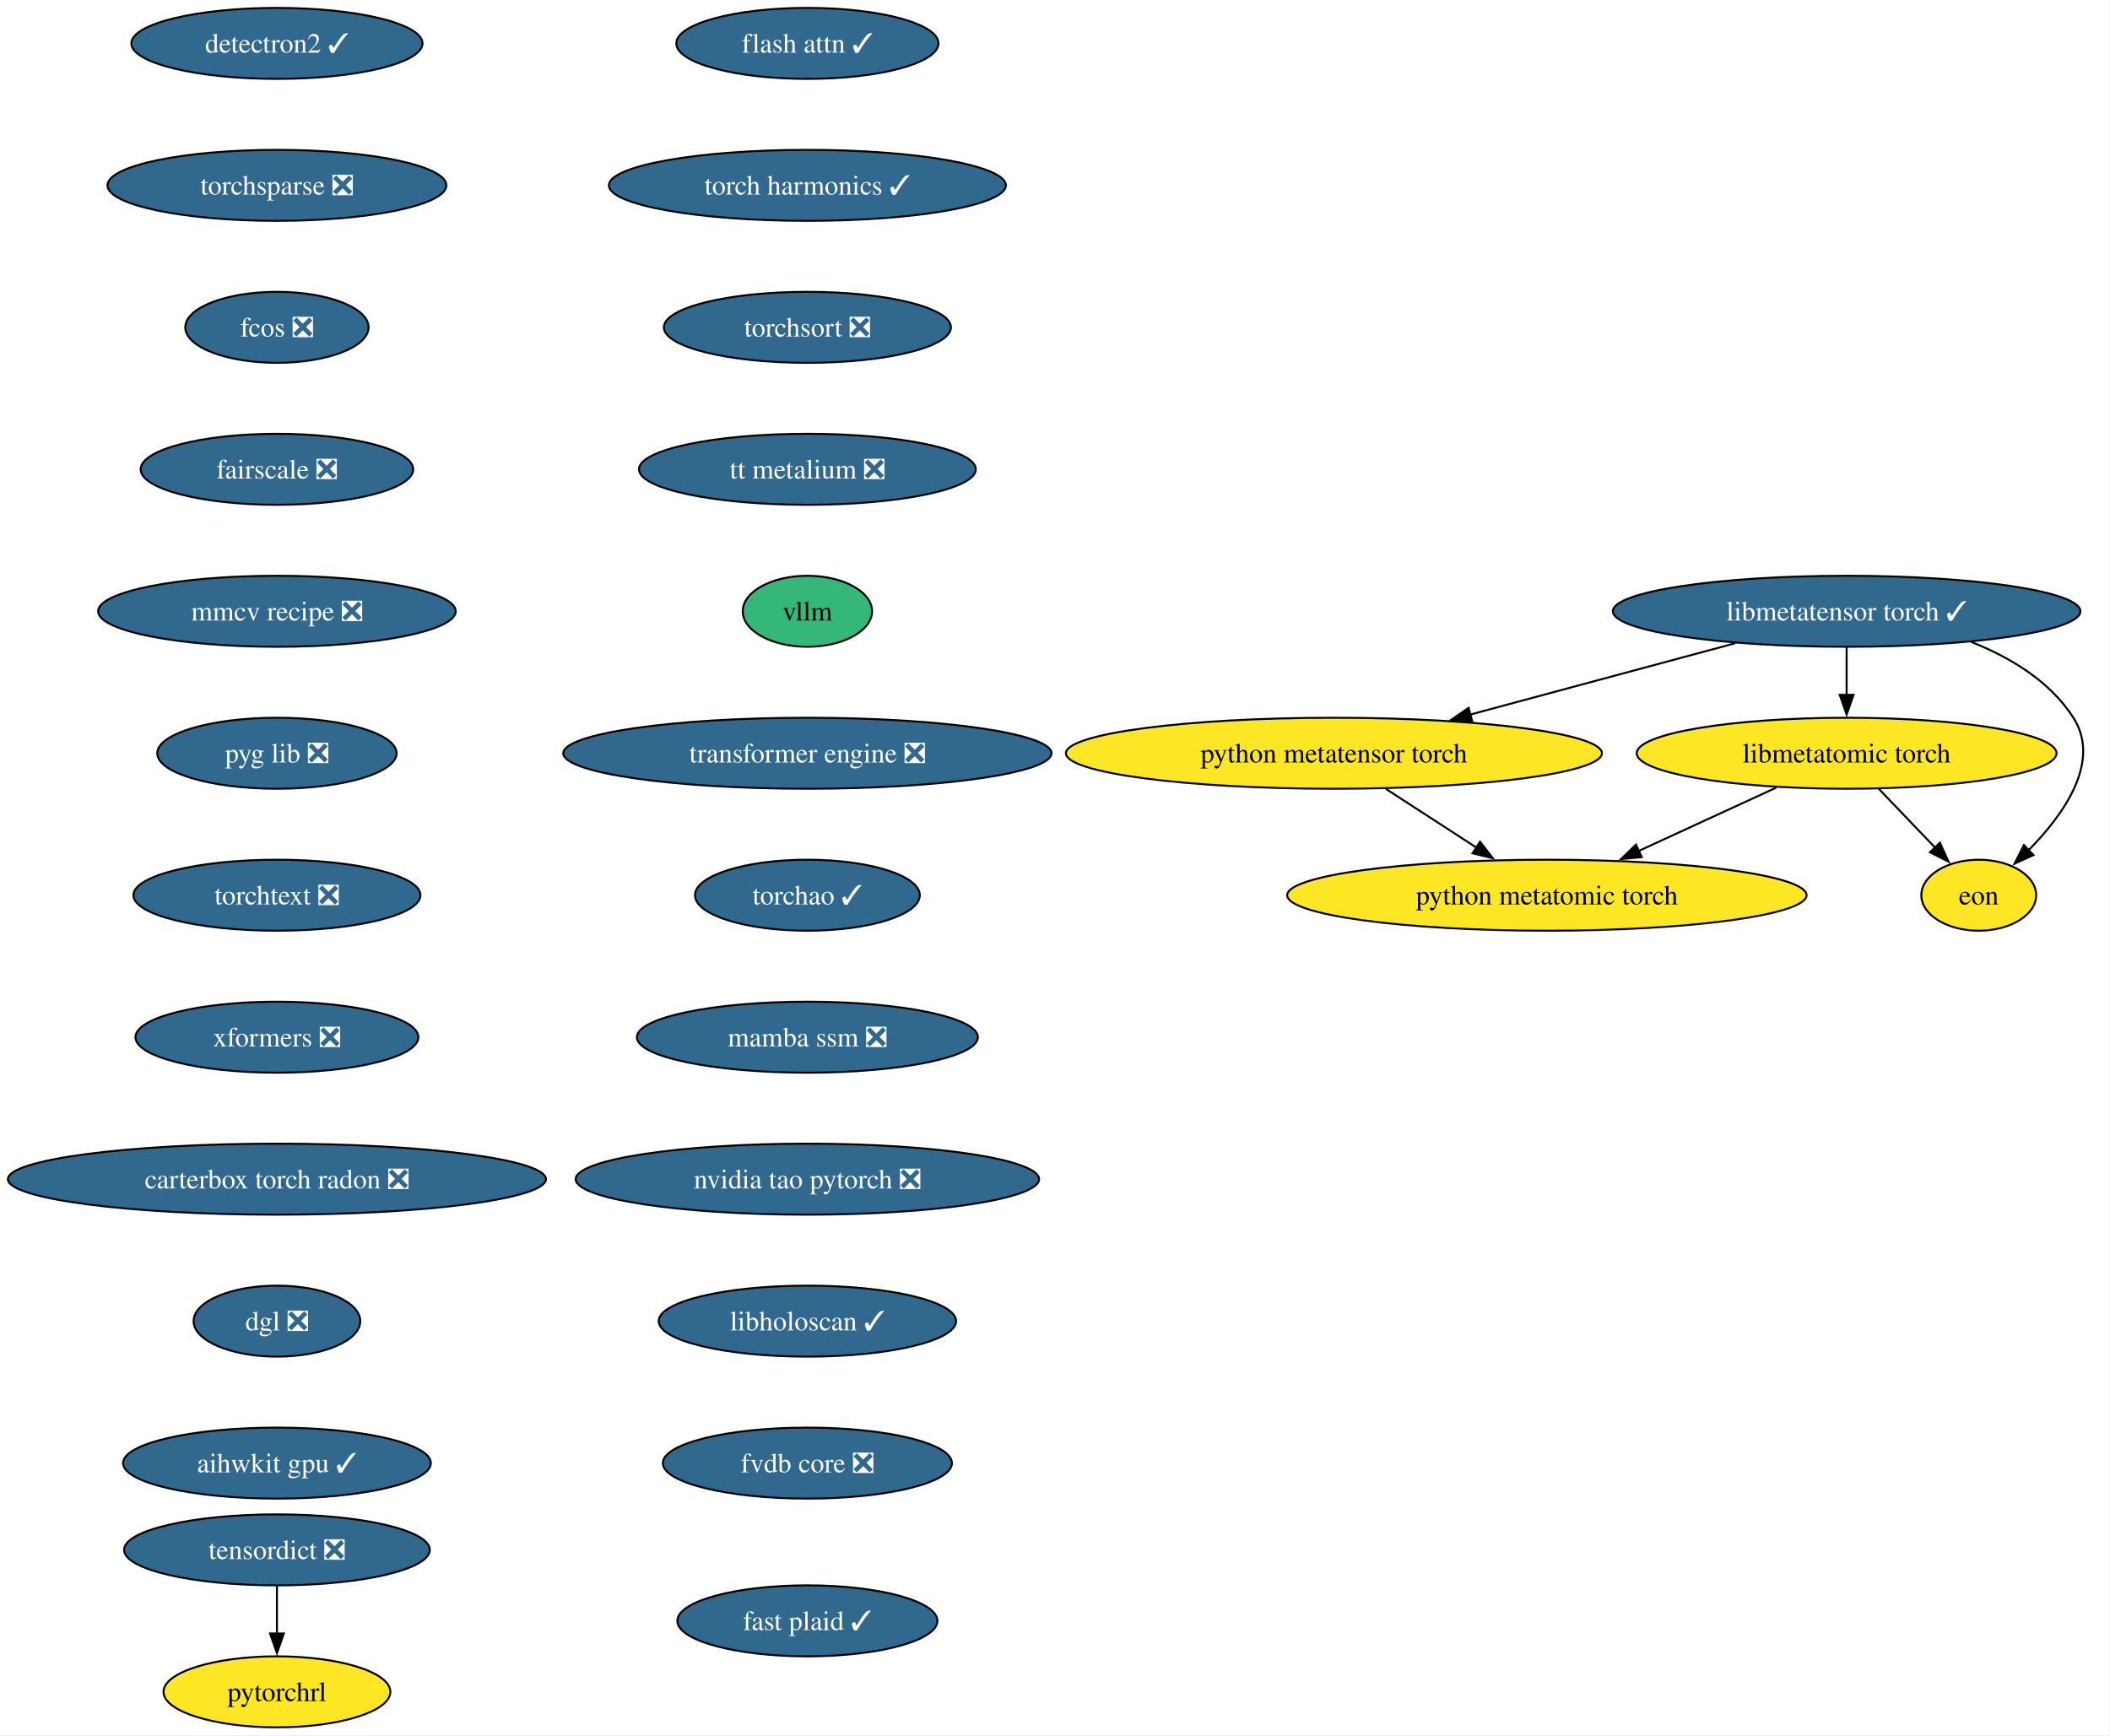
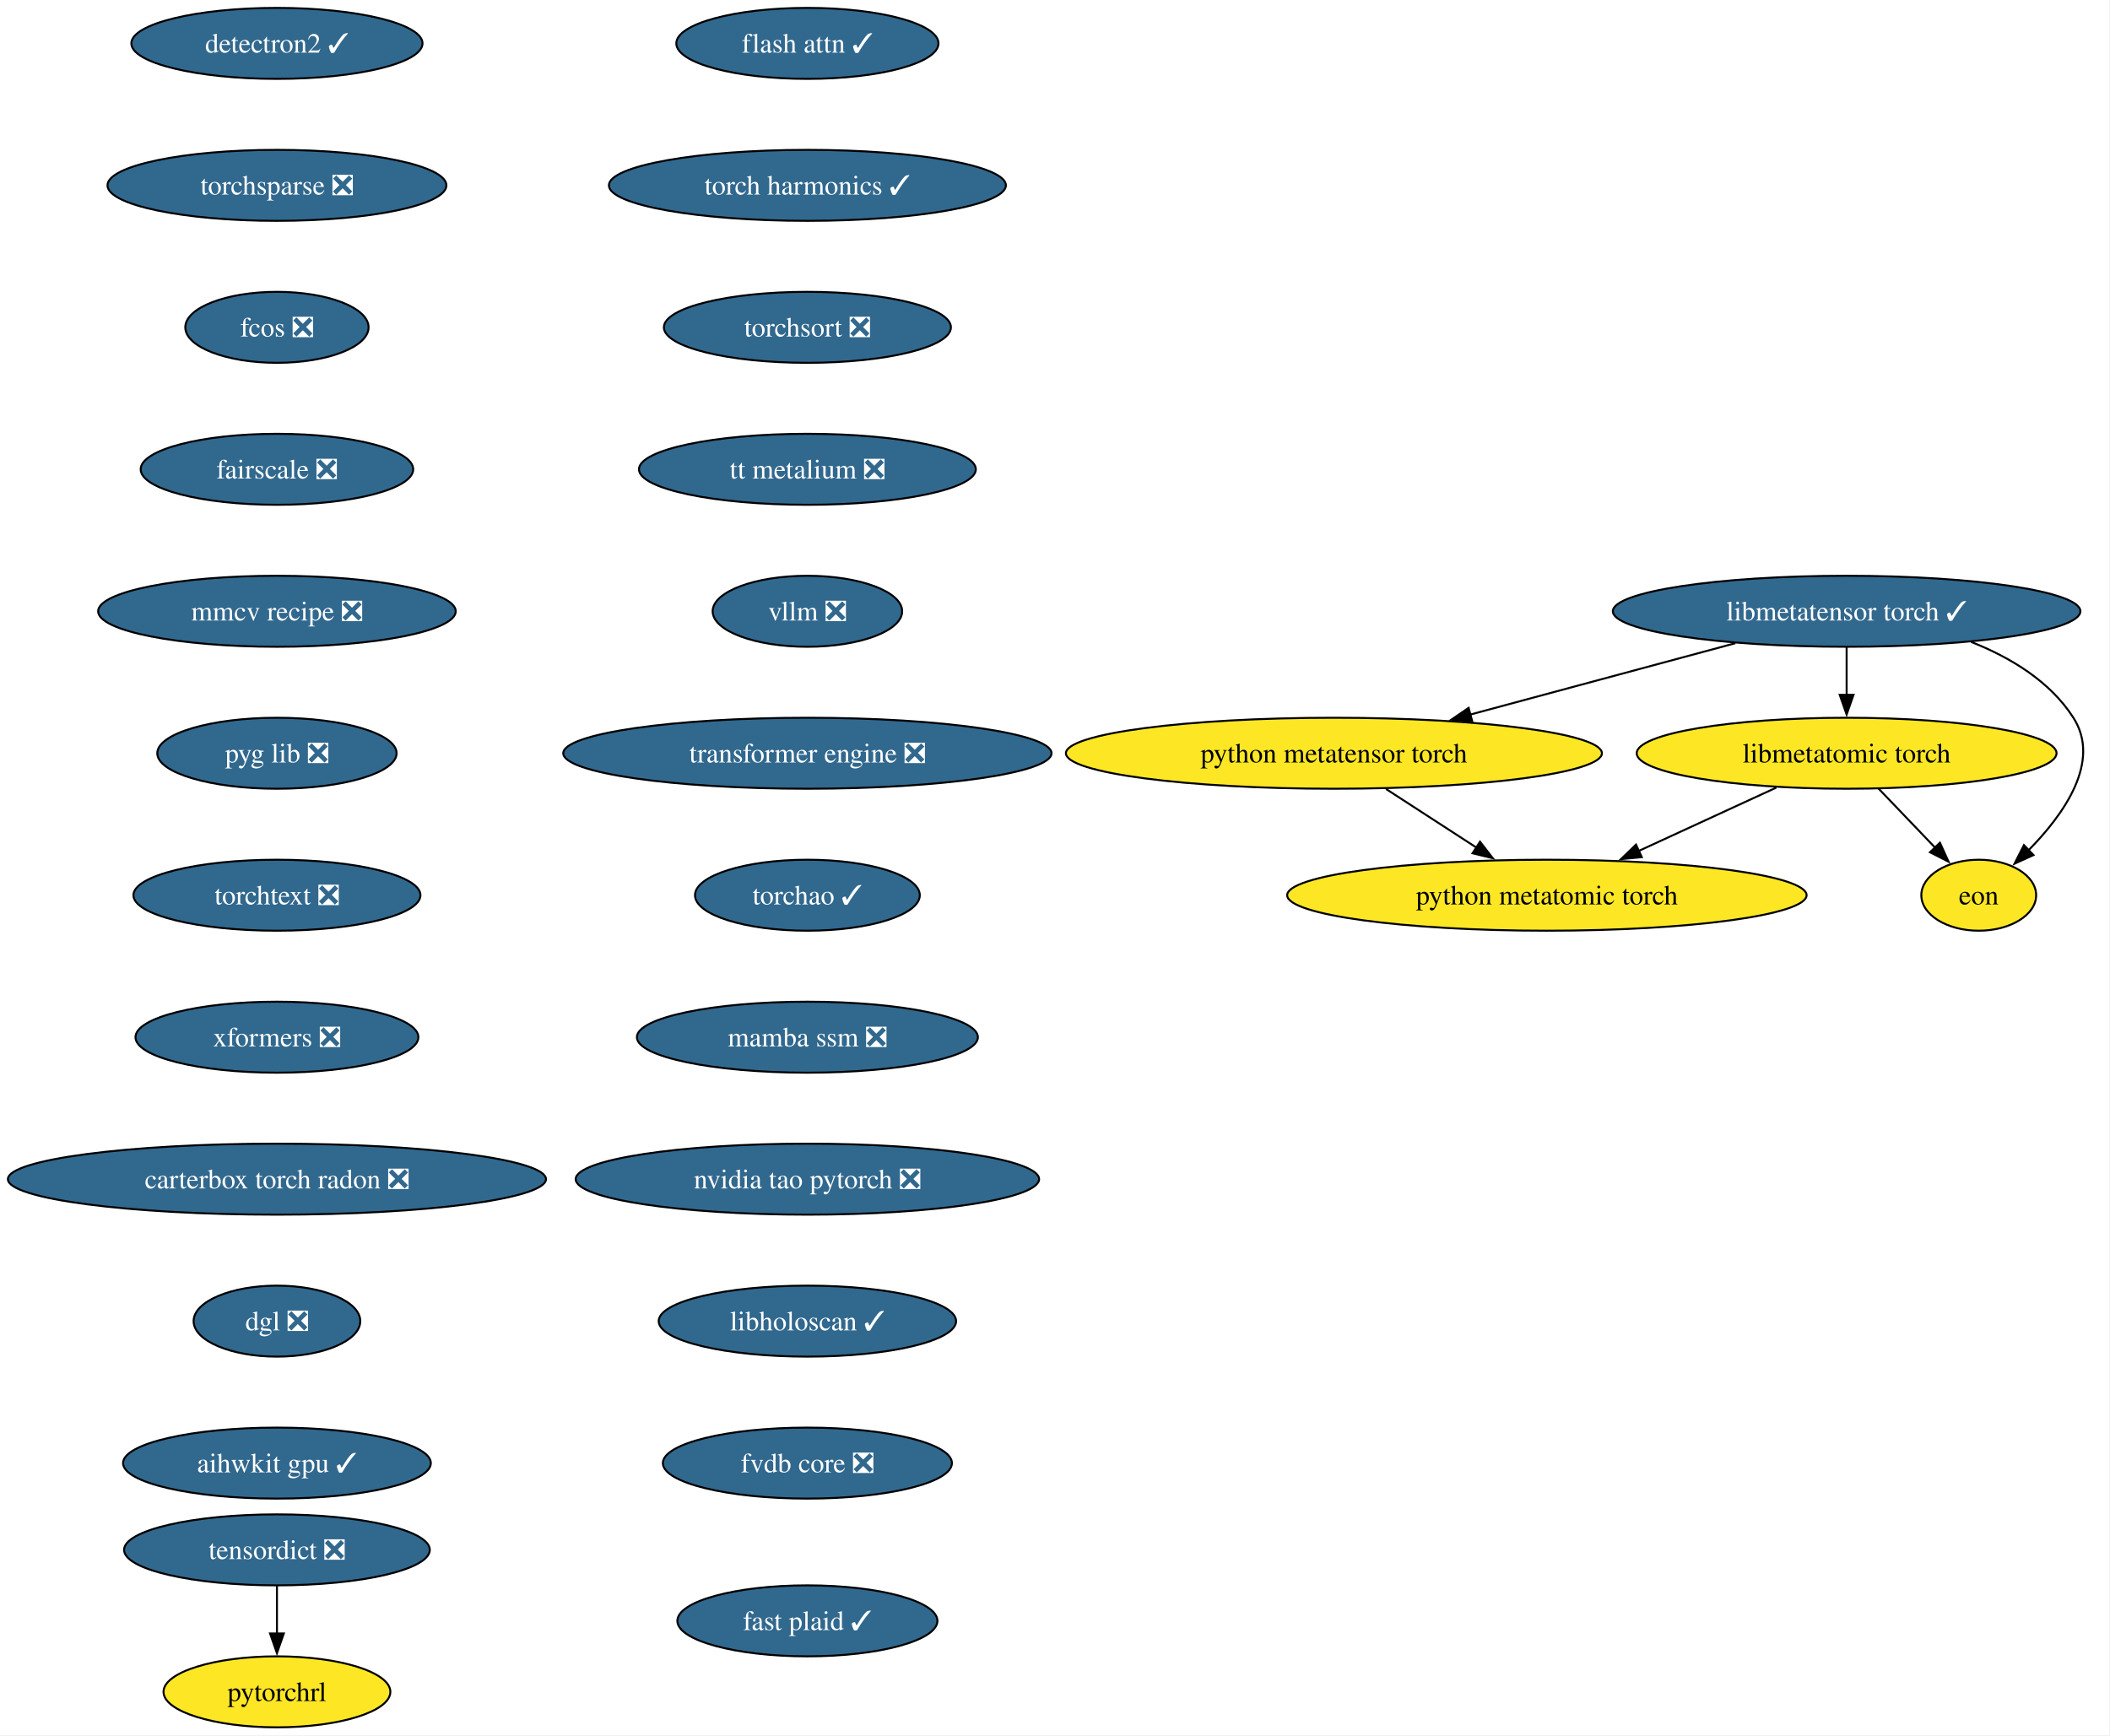
<svg xmlns="http://www.w3.org/2000/svg" xmlns:xlink="http://www.w3.org/1999/xlink" width="1070pt" height="880pt" viewBox="0.00 0.00 1070.00 880.00">
  <g id="graph0" class="graph" transform="scale(1 1) rotate(0) translate(4 876)">
    <polygon fill="white" stroke="none" points="-4,4 -4,-876 1065.64,-876 1065.64,4 -4,4" />
    <g id="node1" class="node">
      <g id="a_node1">
        <a xlink:href="https://github.com/conda-forge/detectron2-feedstock/pull/58" xlink:title="detectron2 ✓">
          <ellipse fill="#31688e" stroke="black" cx="136.44" cy="-854" rx="73.83" ry="18" />
          <text xml:space="preserve" text-anchor="middle" x="136.44" y="-849.33" font-family="Times,serif" font-size="14.00" fill="white">detectron2 ✓</text>
        </a>
      </g>
    </g>
    <g id="node2" class="node">
      <g id="a_node2">
        <a xlink:href="https://github.com/conda-forge/torchsparse-feedstock/pull/47" xlink:title="torchsparse ❎">
          <ellipse fill="#31688e" stroke="black" cx="136.44" cy="-782" rx="85.93" ry="18" />
          <text xml:space="preserve" text-anchor="middle" x="136.44" y="-777.33" font-family="Times,serif" font-size="14.00" fill="white">torchsparse ❎</text>
        </a>
      </g>
    </g>
    <g id="node3" class="node">
      <g id="a_node3">
        <a xlink:href="https://github.com/conda-forge/fcos-feedstock/pull/31" xlink:title="fcos ❎">
          <ellipse fill="#31688e" stroke="black" cx="136.44" cy="-710" rx="46.47" ry="18" />
          <text xml:space="preserve" text-anchor="middle" x="136.44" y="-705.33" font-family="Times,serif" font-size="14.00" fill="white">fcos ❎</text>
        </a>
      </g>
    </g>
    <g id="node4" class="node">
      <g id="a_node4">
        <a xlink:href="https://github.com/conda-forge/fairscale-feedstock/pull/46" xlink:title="fairscale ❎">
          <ellipse fill="#31688e" stroke="black" cx="136.44" cy="-638" rx="69.1" ry="18" />
          <text xml:space="preserve" text-anchor="middle" x="136.44" y="-633.33" font-family="Times,serif" font-size="14.00" fill="white">fairscale ❎</text>
        </a>
      </g>
    </g>
    <g id="node5" class="node">
      <g id="a_node5">
        <a xlink:href="https://github.com/conda-forge/mmcv-recipe-feedstock/pull/51" xlink:title="mmcv recipe ❎">
          <ellipse fill="#31688e" stroke="black" cx="136.44" cy="-566" rx="90.67" ry="18" />
          <text xml:space="preserve" text-anchor="middle" x="136.44" y="-561.33" font-family="Times,serif" font-size="14.00" fill="white">mmcv recipe ❎</text>
        </a>
      </g>
    </g>
    <g id="node6" class="node">
      <g id="a_node6">
        <a xlink:href="https://github.com/conda-forge/pyg-lib-feedstock/pull/50" xlink:title="pyg lib ❎">
          <ellipse fill="#31688e" stroke="black" cx="136.44" cy="-494" rx="60.68" ry="18" />
          <text xml:space="preserve" text-anchor="middle" x="136.44" y="-489.32" font-family="Times,serif" font-size="14.00" fill="white">pyg lib ❎</text>
        </a>
      </g>
    </g>
    <g id="node7" class="node">
      <g id="a_node7">
        <a xlink:href="https://github.com/conda-forge/torchtext-feedstock/pull/39" xlink:title="torchtext ❎">
          <ellipse fill="#31688e" stroke="black" cx="136.44" cy="-422" rx="72.78" ry="18" />
          <text xml:space="preserve" text-anchor="middle" x="136.44" y="-417.32" font-family="Times,serif" font-size="14.00" fill="white">torchtext ❎</text>
        </a>
      </g>
    </g>
    <g id="node8" class="node">
      <g id="a_node8">
        <a xlink:href="https://github.com/conda-forge/xformers-feedstock/pull/72" xlink:title="xformers ❎">
          <ellipse fill="#31688e" stroke="black" cx="136.44" cy="-350" rx="71.73" ry="18" />
          <text xml:space="preserve" text-anchor="middle" x="136.44" y="-345.32" font-family="Times,serif" font-size="14.00" fill="white">xformers ❎</text>
        </a>
      </g>
    </g>
    <g id="node9" class="node">
      <g id="a_node9">
        <a xlink:href="https://github.com/conda-forge/carterbox-torch-radon-feedstock/pull/28" xlink:title="carterbox torch radon ❎">
          <ellipse fill="#31688e" stroke="black" cx="136.44" cy="-278" rx="136.44" ry="18" />
          <text xml:space="preserve" text-anchor="middle" x="136.44" y="-273.32" font-family="Times,serif" font-size="14.00" fill="white">carterbox torch radon ❎</text>
        </a>
      </g>
    </g>
    <g id="node12" class="node">
      <g id="a_node12">
        <a xlink:href="https://github.com/conda-forge/dgl-feedstock/pull/66" xlink:title="dgl ❎">
          <ellipse fill="#31688e" stroke="black" cx="136.44" cy="-206" rx="42.26" ry="18" />
          <text xml:space="preserve" text-anchor="middle" x="136.44" y="-201.33" font-family="Times,serif" font-size="14.00" fill="white">dgl ❎</text>
        </a>
      </g>
    </g>
    <g id="node10" class="node">
      <g id="a_node10">
        <a xlink:href="https://github.com/conda-forge/tensordict-feedstock/pull/45" xlink:title="tensordict ❎">
          <ellipse fill="#31688e" stroke="black" cx="136.44" cy="-90" rx="77.52" ry="18" />
          <text xml:space="preserve" text-anchor="middle" x="136.44" y="-85.33" font-family="Times,serif" font-size="14.00" fill="white">tensordict ❎</text>
        </a>
      </g>
    </g>
    <g id="node11" class="node">
      <g id="a_node11">
        <a xlink:href="https://github.com/conda-forge/pytorchrl-feedstock" xlink:title="pytorchrl">
          <ellipse fill="#fde725" stroke="black" cx="136.44" cy="-18" rx="57.52" ry="18" />
          <text xml:space="preserve" text-anchor="middle" x="136.44" y="-13.32" font-family="Times,serif" font-size="14.00">pytorchrl</text>
        </a>
      </g>
    </g>
    <g id="edge9" class="edge">
      <path fill="none" stroke="black" d="M136.44,-71.7C136.44,-64.41 136.44,-55.73 136.44,-47.54" />
      <polygon fill="black" stroke="black" points="139.94,-47.62 136.44,-37.62 132.94,-47.62 139.94,-47.62" />
    </g>
    <g id="node13" class="node">
      <g id="a_node13">
        <a xlink:href="https://github.com/conda-forge/aihwkit-gpu-feedstock/pull/35" xlink:title="aihwkit gpu ✓">
          <ellipse fill="#31688e" stroke="black" cx="136.44" cy="-134" rx="78.04" ry="18" />
          <text xml:space="preserve" text-anchor="middle" x="136.44" y="-129.32" font-family="Times,serif" font-size="14.00" fill="white">aihwkit gpu ✓</text>
        </a>
      </g>
    </g>
    <g id="node14" class="node">
      <g id="a_node14">
        <a xlink:href="https://github.com/conda-forge/flash-attn-feedstock/pull/47" xlink:title="flash attn ✓">
          <ellipse fill="#31688e" stroke="black" cx="405.44" cy="-854" rx="66.47" ry="18" />
          <text xml:space="preserve" text-anchor="middle" x="405.44" y="-849.33" font-family="Times,serif" font-size="14.00" fill="white">flash attn ✓</text>
        </a>
      </g>
    </g>
    <g id="node15" class="node">
      <g id="a_node15">
        <a xlink:href="https://github.com/conda-forge/torch-harmonics-feedstock/pull/26" xlink:title="torch harmonics ✓">
          <ellipse fill="#31688e" stroke="black" cx="405.44" cy="-782" rx="100.66" ry="18" />
          <text xml:space="preserve" text-anchor="middle" x="405.44" y="-777.33" font-family="Times,serif" font-size="14.00" fill="white">torch harmonics ✓</text>
        </a>
      </g>
    </g>
    <g id="node21" class="node">
      <g id="a_node21">
        <a xlink:href="https://github.com/conda-forge/torchsort-feedstock/pull/16" xlink:title="torchsort ❎">
          <ellipse fill="#31688e" stroke="black" cx="405.44" cy="-710" rx="72.78" ry="18" />
          <text xml:space="preserve" text-anchor="middle" x="405.44" y="-705.33" font-family="Times,serif" font-size="14.00" fill="white">torchsort ❎</text>
        </a>
      </g>
    </g>
    <g id="node16" class="node">
      <g id="a_node16">
        <a xlink:href="https://github.com/conda-forge/libmetatensor-torch-feedstock/pull/39" xlink:title="libmetatensor torch ✓">
          <ellipse fill="#31688e" stroke="black" cx="932.44" cy="-566" rx="118.55" ry="18" />
          <text xml:space="preserve" text-anchor="middle" x="932.44" y="-561.33" font-family="Times,serif" font-size="14.00" fill="white">libmetatensor torch ✓</text>
        </a>
      </g>
    </g>
    <g id="node17" class="node">
      <g id="a_node17">
        <a xlink:href="https://github.com/conda-forge/python-metatensor-torch-feedstock" xlink:title="python metatensor torch">
          <ellipse fill="#fde725" stroke="black" cx="672.44" cy="-494" rx="135.91" ry="18" />
          <text xml:space="preserve" text-anchor="middle" x="672.44" y="-489.32" font-family="Times,serif" font-size="14.00">python metatensor torch</text>
        </a>
      </g>
    </g>
    <g id="edge13" class="edge">
      <path fill="none" stroke="black" d="M876.02,-549.81C836.54,-539.18 783.55,-524.91 741.53,-513.6" />
      <polygon fill="black" stroke="black" points="742.57,-510.26 732.01,-511.04 740.75,-517.02 742.57,-510.26" />
    </g>
    <g id="node18" class="node">
      <g id="a_node18">
        <a xlink:href="https://github.com/conda-forge/libmetatomic-torch-feedstock" xlink:title="libmetatomic torch">
          <ellipse fill="#fde725" stroke="black" cx="932.44" cy="-494" rx="106.45" ry="18" />
          <text xml:space="preserve" text-anchor="middle" x="932.44" y="-489.32" font-family="Times,serif" font-size="14.00">libmetatomic torch</text>
        </a>
      </g>
    </g>
    <g id="edge14" class="edge">
      <path fill="none" stroke="black" d="M932.44,-547.7C932.44,-540.41 932.44,-531.73 932.44,-523.54" />
      <polygon fill="black" stroke="black" points="935.94,-523.62 932.44,-513.62 928.94,-523.62 935.94,-523.62" />
    </g>
    <g id="node19" class="node">
      <g id="a_node19">
        <a xlink:href="https://github.com/conda-forge/eon-feedstock" xlink:title="eon">
          <ellipse fill="#fde725" stroke="black" cx="999.44" cy="-422" rx="29.11" ry="18" />
          <text xml:space="preserve" text-anchor="middle" x="999.44" y="-417.32" font-family="Times,serif" font-size="14.00">eon</text>
        </a>
      </g>
    </g>
    <g id="edge15" class="edge">
      <path fill="none" stroke="black" d="M995.6,-550.45C1015.65,-542.53 1035.64,-530.42 1047.44,-512 1061.64,-489.82 1042.71,-463.07 1024.61,-444.72" />
      <polygon fill="black" stroke="black" points="1027.2,-442.37 1017.56,-437.98 1022.36,-447.42 1027.2,-442.37" />
    </g>
    <g id="node20" class="node">
      <g id="a_node20">
        <a xlink:href="https://github.com/conda-forge/python-metatomic-torch-feedstock" xlink:title="python metatomic torch">
          <ellipse fill="#fde725" stroke="black" cx="780.44" cy="-422" rx="131.7" ry="18" />
          <text xml:space="preserve" text-anchor="middle" x="780.44" y="-417.32" font-family="Times,serif" font-size="14.00">python metatomic torch</text>
        </a>
      </g>
    </g>
    <g id="edge16" class="edge">
      <path fill="none" stroke="black" d="M698.86,-475.88C712.69,-466.91 729.82,-455.81 744.81,-446.09" />
      <polygon fill="black" stroke="black" points="746.53,-449.15 753.02,-440.77 742.73,-443.27 746.53,-449.15" />
    </g>
    <g id="edge17" class="edge">
      <path fill="none" stroke="black" d="M948.66,-476.05C957.28,-467.04 968.02,-455.83 977.39,-446.04" />
      <polygon fill="black" stroke="black" points="979.76,-448.63 984.14,-438.98 974.7,-443.79 979.76,-448.63" />
    </g>
    <g id="edge18" class="edge">
      <path fill="none" stroke="black" d="M896.8,-476.59C875.97,-466.99 849.44,-454.78 826.97,-444.43" />
      <polygon fill="black" stroke="black" points="828.56,-441.31 818.02,-440.31 825.64,-447.67 828.56,-441.31" />
    </g>
    <g id="node22" class="node">
      <g id="a_node22">
        <a xlink:href="https://github.com/conda-forge/tt-metalium-feedstock/pull/23" xlink:title="tt metalium ❎">
          <ellipse fill="#31688e" stroke="black" cx="405.44" cy="-638" rx="85.41" ry="18" />
          <text xml:space="preserve" text-anchor="middle" x="405.44" y="-633.33" font-family="Times,serif" font-size="14.00" fill="white">tt metalium ❎</text>
        </a>
      </g>
    </g>
    <g id="node23" class="node">
      <g id="a_node23">
-         <a xlink:href="https://github.com/conda-forge/vllm-feedstock" xlink:title="vllm">
-           <ellipse fill="#35b779" stroke="black" cx="405.44" cy="-566" rx="32.79" ry="18" />
-           <text xml:space="preserve" text-anchor="middle" x="405.44" y="-561.33" font-family="Times,serif" font-size="14.00">vllm</text>
+         <a xlink:href="https://github.com/conda-forge/vllm-feedstock/pull/32" xlink:title="vllm ❎">
+           <ellipse fill="#31688e" stroke="black" cx="405.44" cy="-566" rx="48.05" ry="18" />
+           <text xml:space="preserve" text-anchor="middle" x="405.44" y="-561.33" font-family="Times,serif" font-size="14.00" fill="white">vllm ❎</text>
        </a>
      </g>
    </g>
    <g id="node24" class="node">
      <g id="a_node24">
        <a xlink:href="https://github.com/conda-forge/transformer-engine-feedstock/pull/40" xlink:title="transformer engine ❎">
          <ellipse fill="#31688e" stroke="black" cx="405.44" cy="-494" rx="123.81" ry="18" />
          <text xml:space="preserve" text-anchor="middle" x="405.44" y="-489.32" font-family="Times,serif" font-size="14.00" fill="white">transformer engine ❎</text>
        </a>
      </g>
    </g>
    <g id="node25" class="node">
      <g id="a_node25">
        <a xlink:href="https://github.com/conda-forge/torchao-feedstock/pull/16" xlink:title="torchao ✓">
          <ellipse fill="#31688e" stroke="black" cx="405.44" cy="-422" rx="57" ry="18" />
          <text xml:space="preserve" text-anchor="middle" x="405.44" y="-417.32" font-family="Times,serif" font-size="14.00" fill="white">torchao ✓</text>
        </a>
      </g>
    </g>
    <g id="node26" class="node">
      <g id="a_node26">
        <a xlink:href="https://github.com/conda-forge/mamba-ssm-feedstock/pull/15" xlink:title="mamba ssm ❎">
          <ellipse fill="#31688e" stroke="black" cx="405.44" cy="-350" rx="86.46" ry="18" />
          <text xml:space="preserve" text-anchor="middle" x="405.44" y="-345.32" font-family="Times,serif" font-size="14.00" fill="white">mamba ssm ❎</text>
        </a>
      </g>
    </g>
    <g id="node27" class="node">
      <g id="a_node27">
        <a xlink:href="https://github.com/conda-forge/nvidia-tao-pytorch-feedstock/pull/8" xlink:title="nvidia tao pytorch ❎">
          <ellipse fill="#31688e" stroke="black" cx="405.44" cy="-278" rx="117.5" ry="18" />
          <text xml:space="preserve" text-anchor="middle" x="405.44" y="-273.32" font-family="Times,serif" font-size="14.00" fill="white">nvidia tao pytorch ❎</text>
        </a>
      </g>
    </g>
    <g id="node28" class="node">
      <g id="a_node28">
        <a xlink:href="https://github.com/conda-forge/libholoscan-feedstock/pull/13" xlink:title="libholoscan ✓">
          <ellipse fill="#31688e" stroke="black" cx="405.44" cy="-206" rx="75.41" ry="18" />
          <text xml:space="preserve" text-anchor="middle" x="405.44" y="-201.33" font-family="Times,serif" font-size="14.00" fill="white">libholoscan ✓</text>
        </a>
      </g>
    </g>
    <g id="node29" class="node">
      <g id="a_node29">
        <a xlink:href="https://github.com/conda-forge/fvdb-core-feedstock/pull/34" xlink:title="fvdb core ❎">
          <ellipse fill="#31688e" stroke="black" cx="405.44" cy="-134" rx="73.3" ry="18" />
          <text xml:space="preserve" text-anchor="middle" x="405.44" y="-129.32" font-family="Times,serif" font-size="14.00" fill="white">fvdb core ❎</text>
        </a>
      </g>
    </g>
    <g id="node30" class="node">
      <g id="a_node30">
        <a xlink:href="https://github.com/conda-forge/fast-plaid-feedstock/pull/3" xlink:title="fast plaid ✓">
          <ellipse fill="#31688e" stroke="black" cx="405.44" cy="-54" rx="65.94" ry="18" />
          <text xml:space="preserve" text-anchor="middle" x="405.44" y="-49.33" font-family="Times,serif" font-size="14.00" fill="white">fast plaid ✓</text>
        </a>
      </g>
    </g>
  </g>
</svg>
